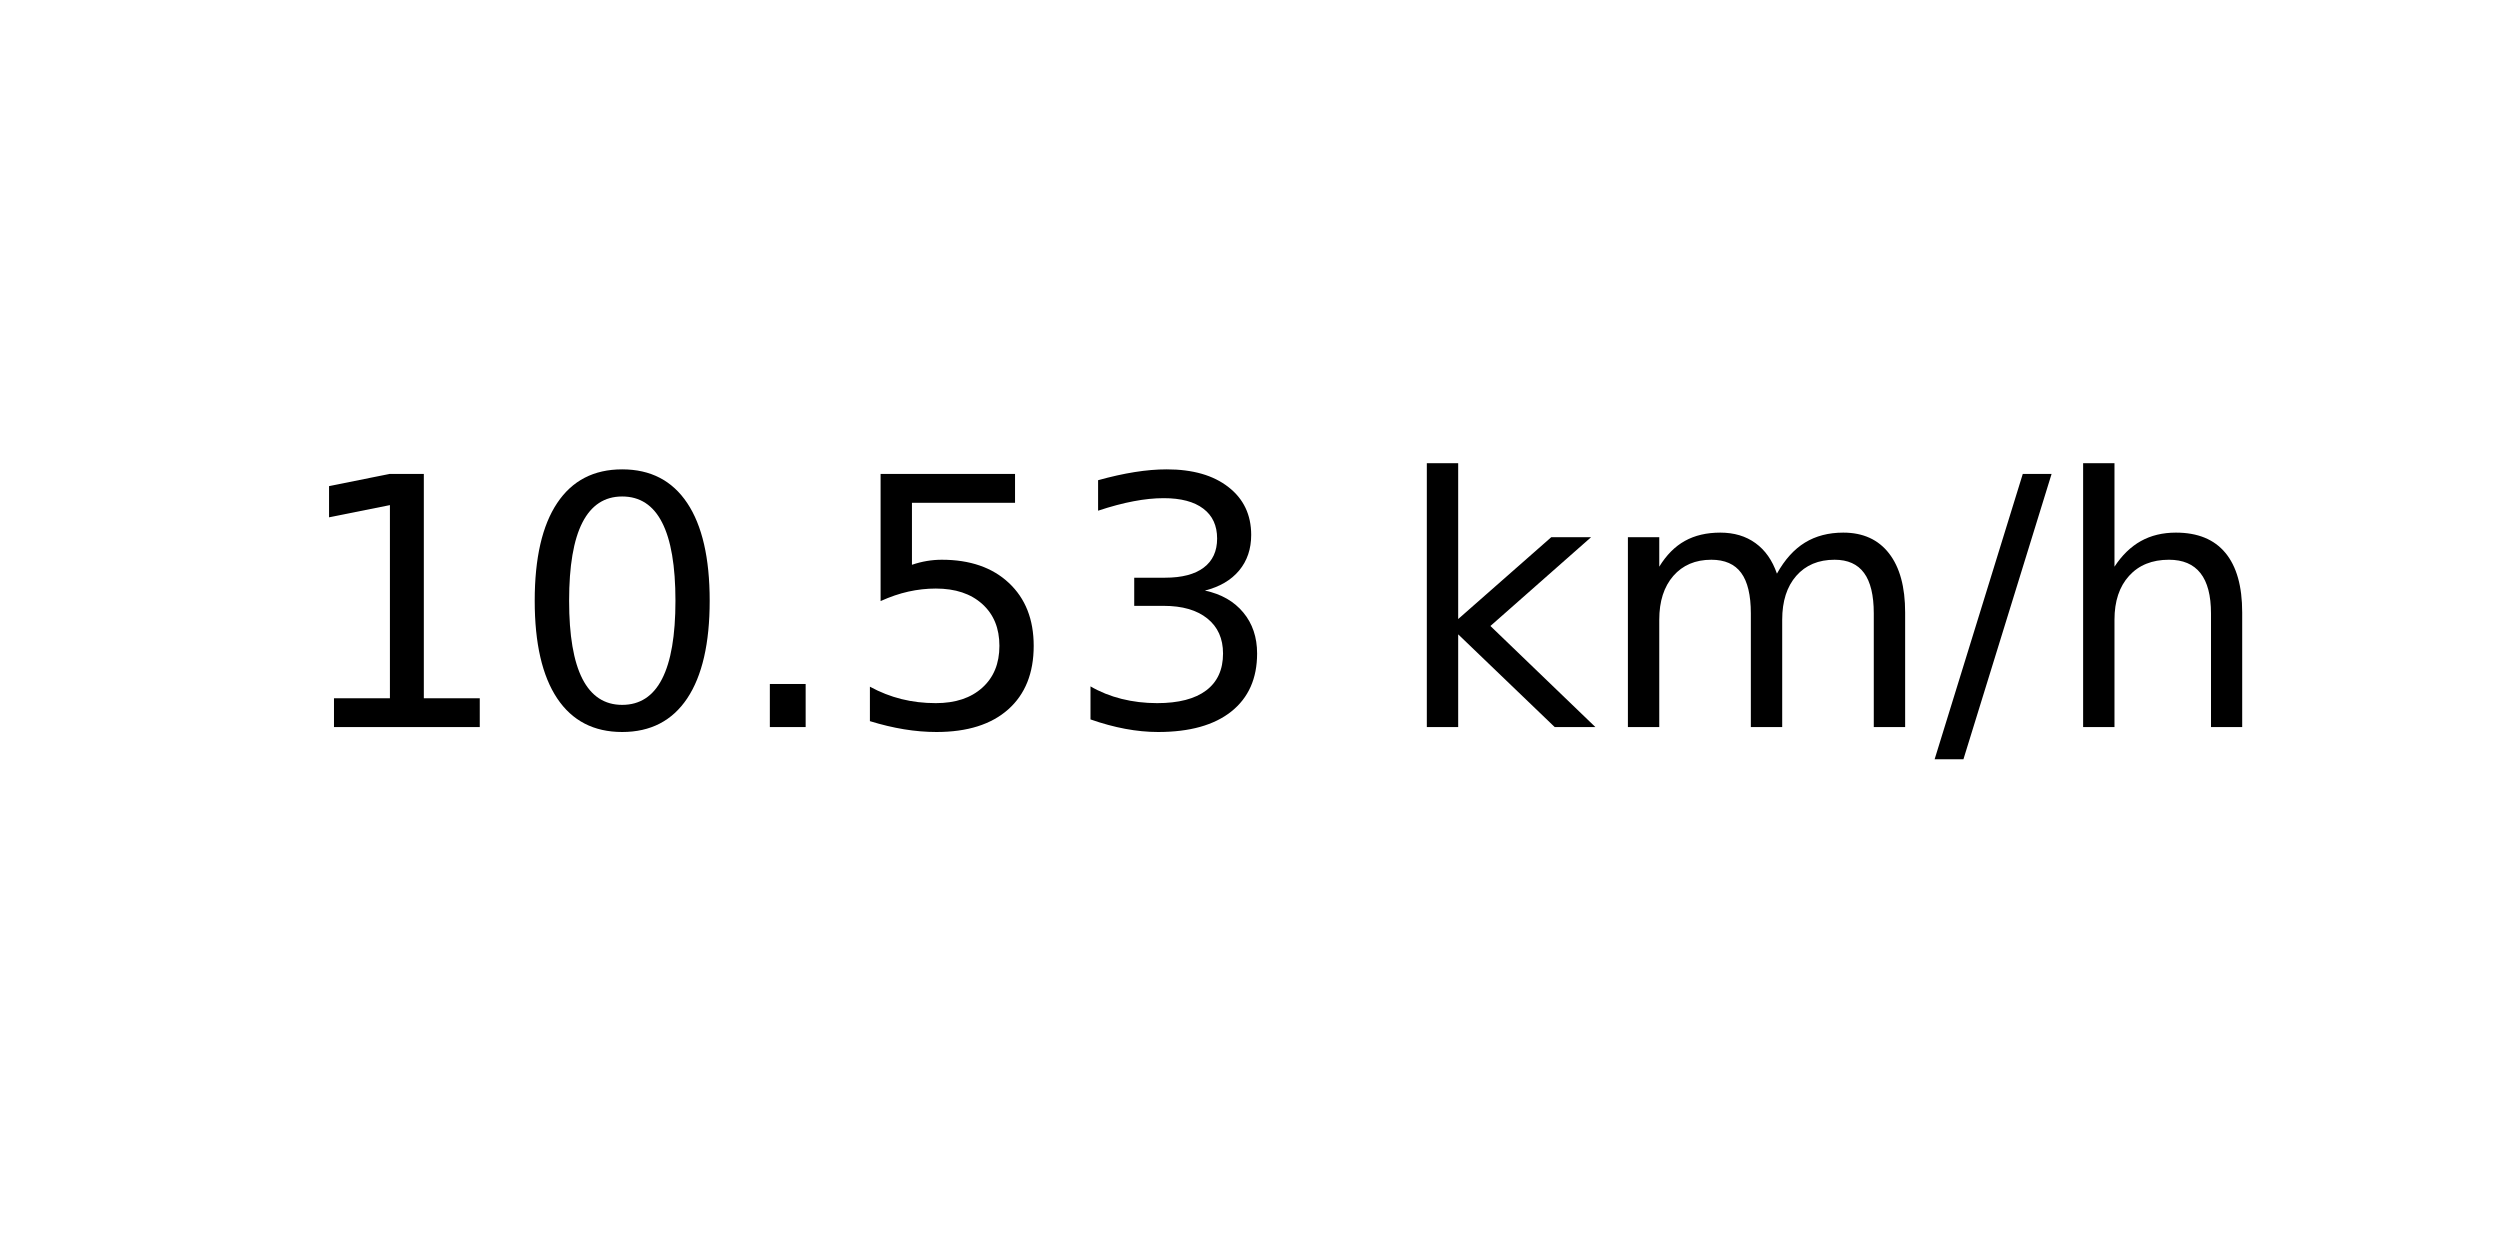
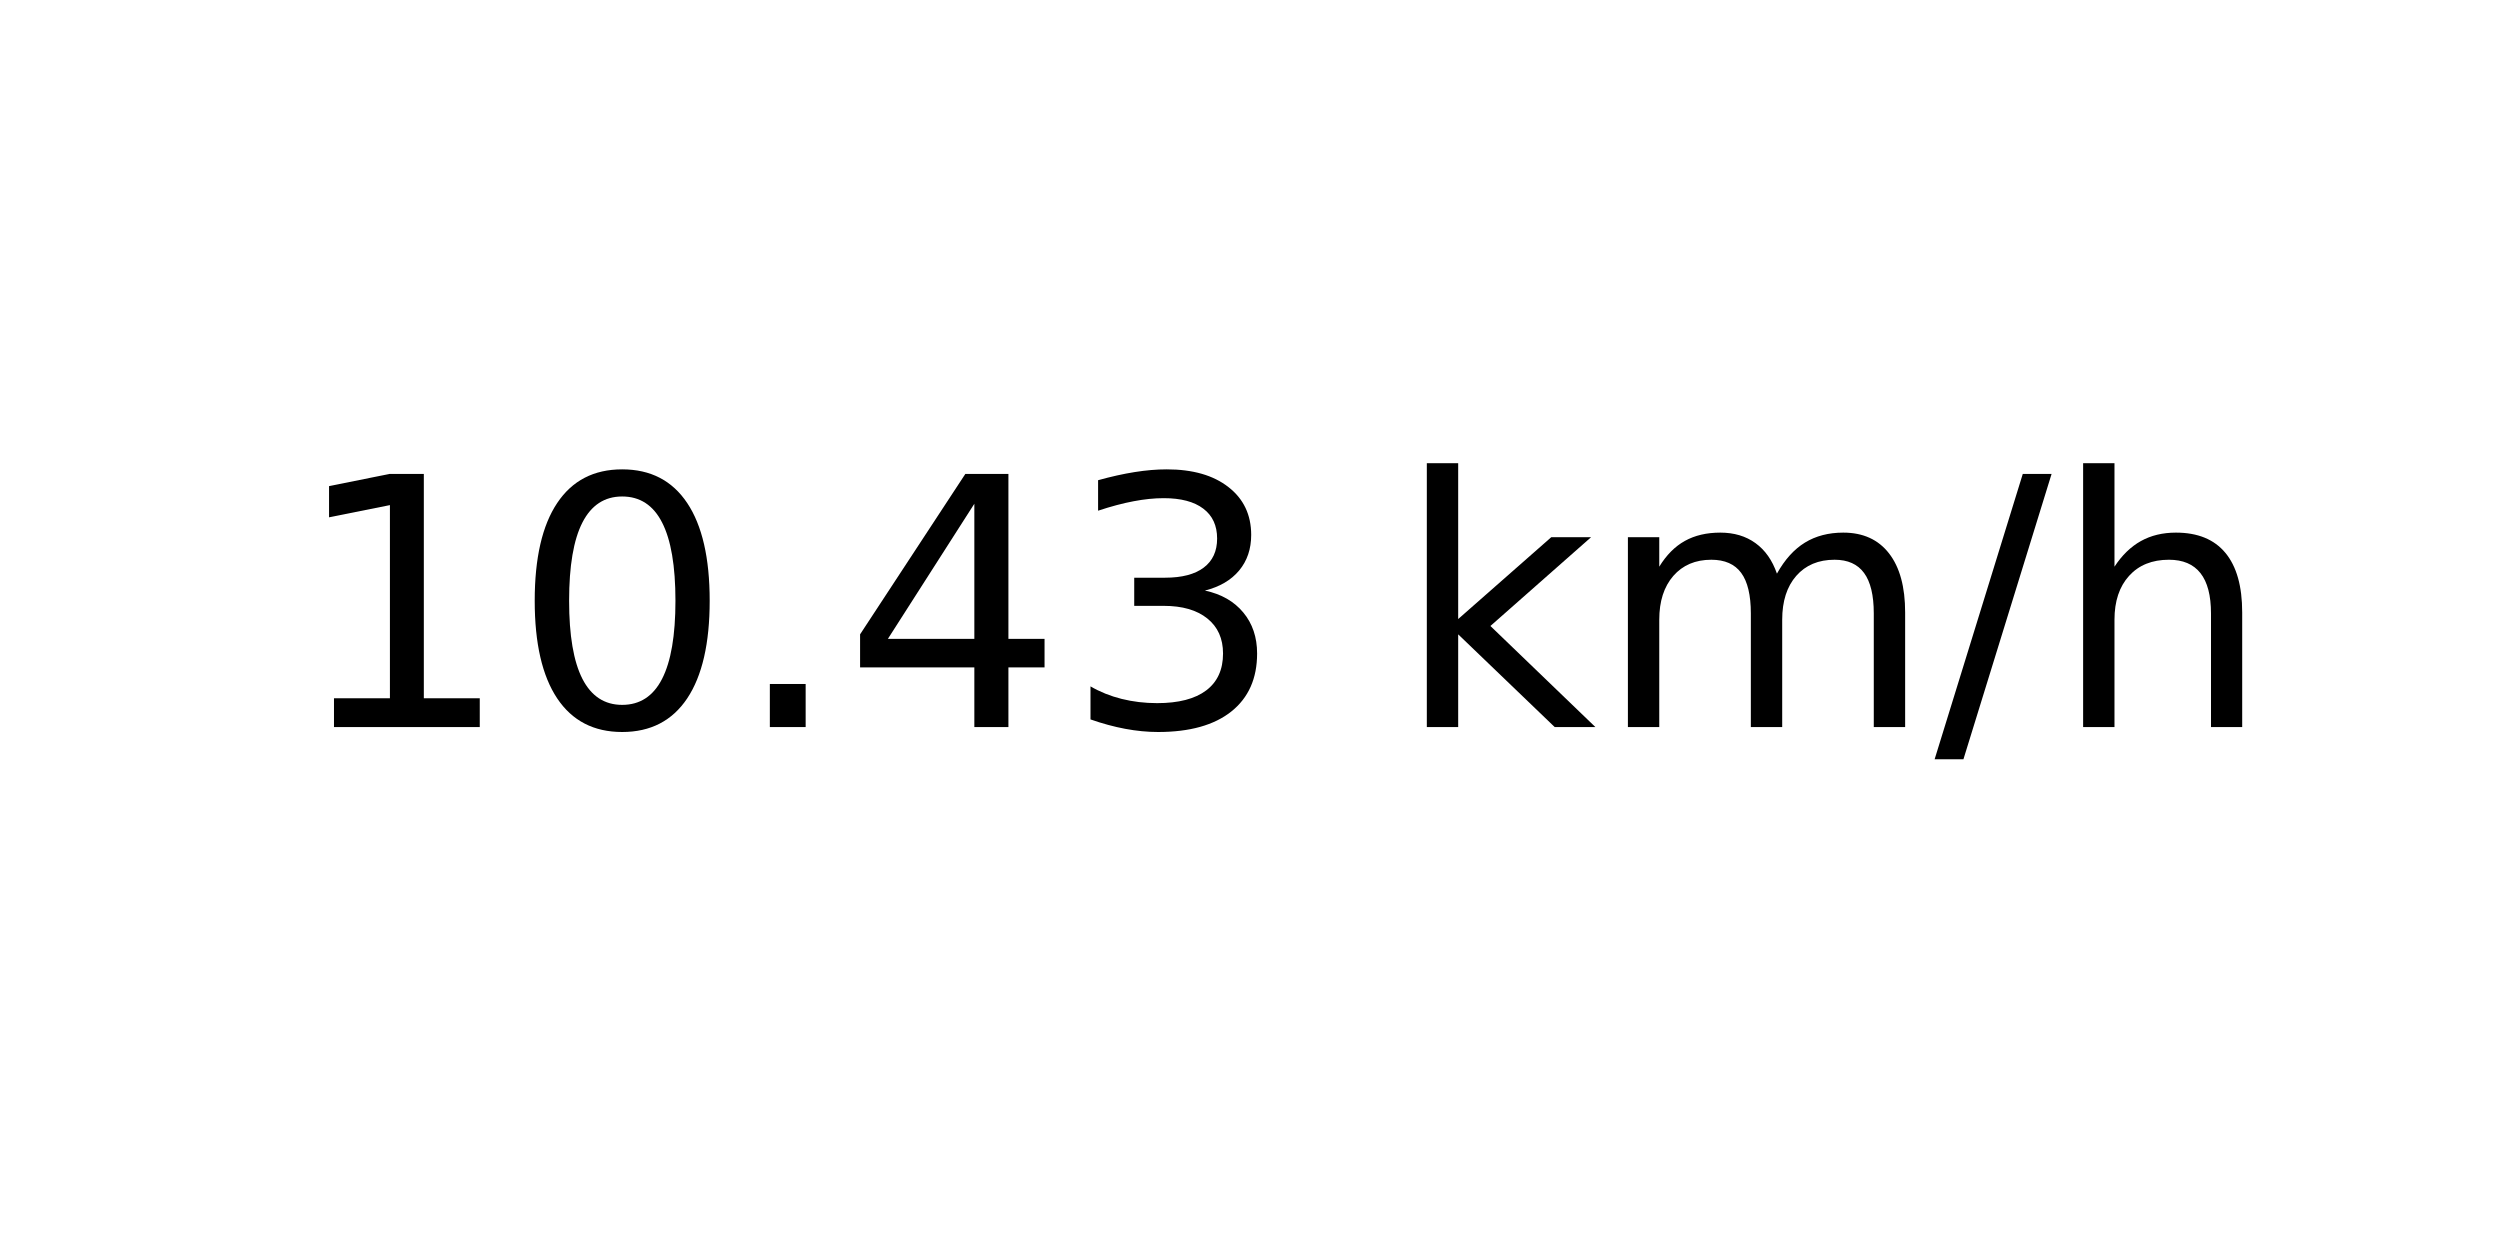
<svg xmlns="http://www.w3.org/2000/svg" xmlns:xlink="http://www.w3.org/1999/xlink" width="72pt" height="36pt" viewBox="0 0 72 36" version="1.1">
  <defs>
    <style type="text/css">*{stroke-linejoin: round; stroke-linecap: butt}</style>
  </defs>
  <g id="figure_1">
    <g id="axes_1">
      <g id="text_1">
        <g transform="translate(8.378125 20.93937) scale(0.1 -0.1)">
          <defs>
            <path id="DejaVuSans-31" d="M 794 531  L 1825 531  L 1825 4091  L 703 3866  L 703 4441  L 1819 4666  L 2450 4666  L 2450 531  L 3481 531  L 3481 0  L 794 0  L 794 531  z " transform="scale(0.015625)" />
            <path id="DejaVuSans-30" d="M 2034 4250  Q 1547 4250 1301 3770  Q 1056 3291 1056 2328  Q 1056 1369 1301 889  Q 1547 409 2034 409  Q 2525 409 2770 889  Q 3016 1369 3016 2328  Q 3016 3291 2770 3770  Q 2525 4250 2034 4250  z M 2034 4750  Q 2819 4750 3233 4129  Q 3647 3509 3647 2328  Q 3647 1150 3233 529  Q 2819 -91 2034 -91  Q 1250 -91 836 529  Q 422 1150 422 2328  Q 422 3509 836 4129  Q 1250 4750 2034 4750  z " transform="scale(0.015625)" />
            <path id="DejaVuSans-2e" d="M 684 794  L 1344 794  L 1344 0  L 684 0  L 684 794  z " transform="scale(0.015625)" />
-             <path id="DejaVuSans-35" d="M 691 4666  L 3169 4666  L 3169 4134  L 1269 4134  L 1269 2991  Q 1406 3038 1543 3061  Q 1681 3084 1819 3084  Q 2600 3084 3056 2656  Q 3513 2228 3513 1497  Q 3513 744 3044 326  Q 2575 -91 1722 -91  Q 1428 -91 1123 -41  Q 819 9 494 109  L 494 744  Q 775 591 1075 516  Q 1375 441 1709 441  Q 2250 441 2565 725  Q 2881 1009 2881 1497  Q 2881 1984 2565 2268  Q 2250 2553 1709 2553  Q 1456 2553 1204 2497  Q 953 2441 691 2322  L 691 4666  z " transform="scale(0.015625)" />
+             <path id="DejaVuSans-34" d="M 2419 4116  L 825 1625  L 2419 1625  L 2419 4116  z M 2253 4666  L 3047 4666  L 3047 1625  L 3713 1625  L 3713 1100  L 3047 1100  L 3047 0  L 2419 0  L 2419 1100  L 313 1100  L 313 1709  L 2253 4666  z " transform="scale(0.015625)" />
            <path id="DejaVuSans-33" d="M 2597 2516  Q 3050 2419 3304 2112  Q 3559 1806 3559 1356  Q 3559 666 3084 287  Q 2609 -91 1734 -91  Q 1441 -91 1130 -33  Q 819 25 488 141  L 488 750  Q 750 597 1062 519  Q 1375 441 1716 441  Q 2309 441 2620 675  Q 2931 909 2931 1356  Q 2931 1769 2642 2001  Q 2353 2234 1838 2234  L 1294 2234  L 1294 2753  L 1863 2753  Q 2328 2753 2575 2939  Q 2822 3125 2822 3475  Q 2822 3834 2567 4026  Q 2313 4219 1838 4219  Q 1578 4219 1281 4162  Q 984 4106 628 3988  L 628 4550  Q 988 4650 1302 4700  Q 1616 4750 1894 4750  Q 2613 4750 3031 4423  Q 3450 4097 3450 3541  Q 3450 3153 3228 2886  Q 3006 2619 2597 2516  z " transform="scale(0.015625)" />
            <path id="DejaVuSans-20" transform="scale(0.015625)" />
            <path id="DejaVuSans-6b" d="M 581 4863  L 1159 4863  L 1159 1991  L 2875 3500  L 3609 3500  L 1753 1863  L 3688 0  L 2938 0  L 1159 1709  L 1159 0  L 581 0  L 581 4863  z " transform="scale(0.015625)" />
            <path id="DejaVuSans-6d" d="M 3328 2828  Q 3544 3216 3844 3400  Q 4144 3584 4550 3584  Q 5097 3584 5394 3201  Q 5691 2819 5691 2113  L 5691 0  L 5113 0  L 5113 2094  Q 5113 2597 4934 2840  Q 4756 3084 4391 3084  Q 3944 3084 3684 2787  Q 3425 2491 3425 1978  L 3425 0  L 2847 0  L 2847 2094  Q 2847 2600 2669 2842  Q 2491 3084 2119 3084  Q 1678 3084 1418 2786  Q 1159 2488 1159 1978  L 1159 0  L 581 0  L 581 3500  L 1159 3500  L 1159 2956  Q 1356 3278 1631 3431  Q 1906 3584 2284 3584  Q 2666 3584 2933 3390  Q 3200 3197 3328 2828  z " transform="scale(0.015625)" />
            <path id="DejaVuSans-2f" d="M 1625 4666  L 2156 4666  L 531 -594  L 0 -594  L 1625 4666  z " transform="scale(0.015625)" />
            <path id="DejaVuSans-68" d="M 3513 2113  L 3513 0  L 2938 0  L 2938 2094  Q 2938 2591 2744 2837  Q 2550 3084 2163 3084  Q 1697 3084 1428 2787  Q 1159 2491 1159 1978  L 1159 0  L 581 0  L 581 4863  L 1159 4863  L 1159 2956  Q 1366 3272 1645 3428  Q 1925 3584 2291 3584  Q 2894 3584 3203 3211  Q 3513 2838 3513 2113  z " transform="scale(0.015625)" />
          </defs>
          <use xlink:href="#DejaVuSans-31" />
          <use xlink:href="#DejaVuSans-30" x="63.623" />
          <use xlink:href="#DejaVuSans-2e" x="127.246" />
-           <use xlink:href="#DejaVuSans-35" x="159.033" />
+           <use xlink:href="#DejaVuSans-34" x="159.033" />
          <use xlink:href="#DejaVuSans-33" x="222.656" />
          <use xlink:href="#DejaVuSans-20" x="286.279" />
          <use xlink:href="#DejaVuSans-6b" x="318.066" />
          <use xlink:href="#DejaVuSans-6d" x="375.977" />
          <use xlink:href="#DejaVuSans-2f" x="473.389" />
          <use xlink:href="#DejaVuSans-68" x="507.08" />
        </g>
      </g>
    </g>
  </g>
</svg>
